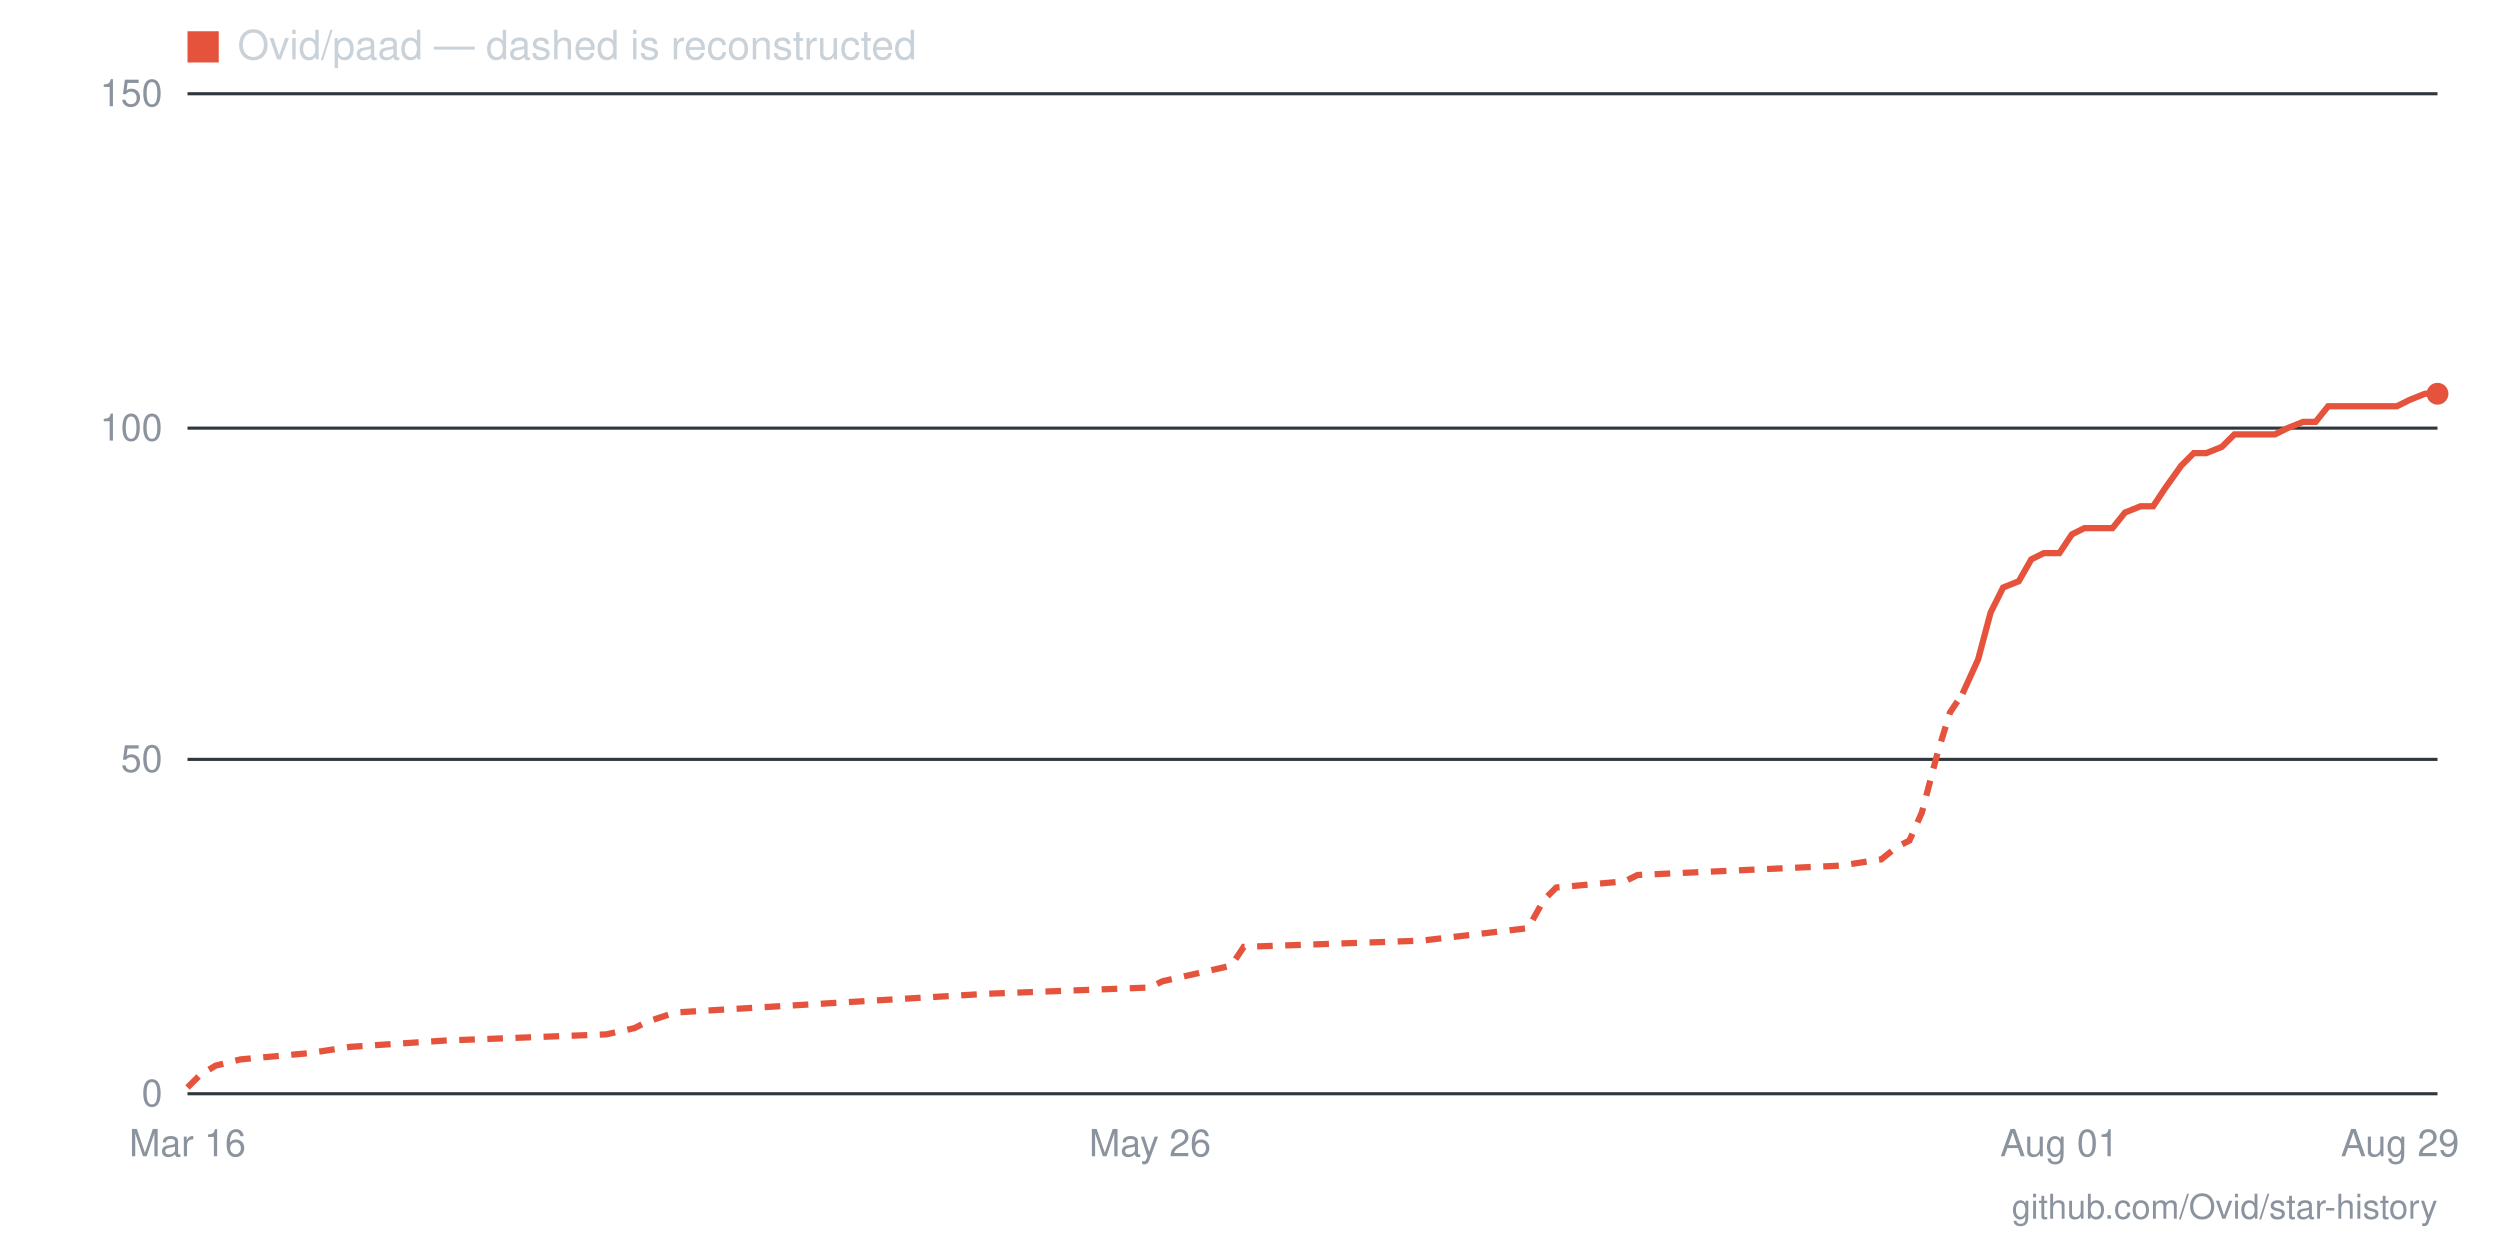
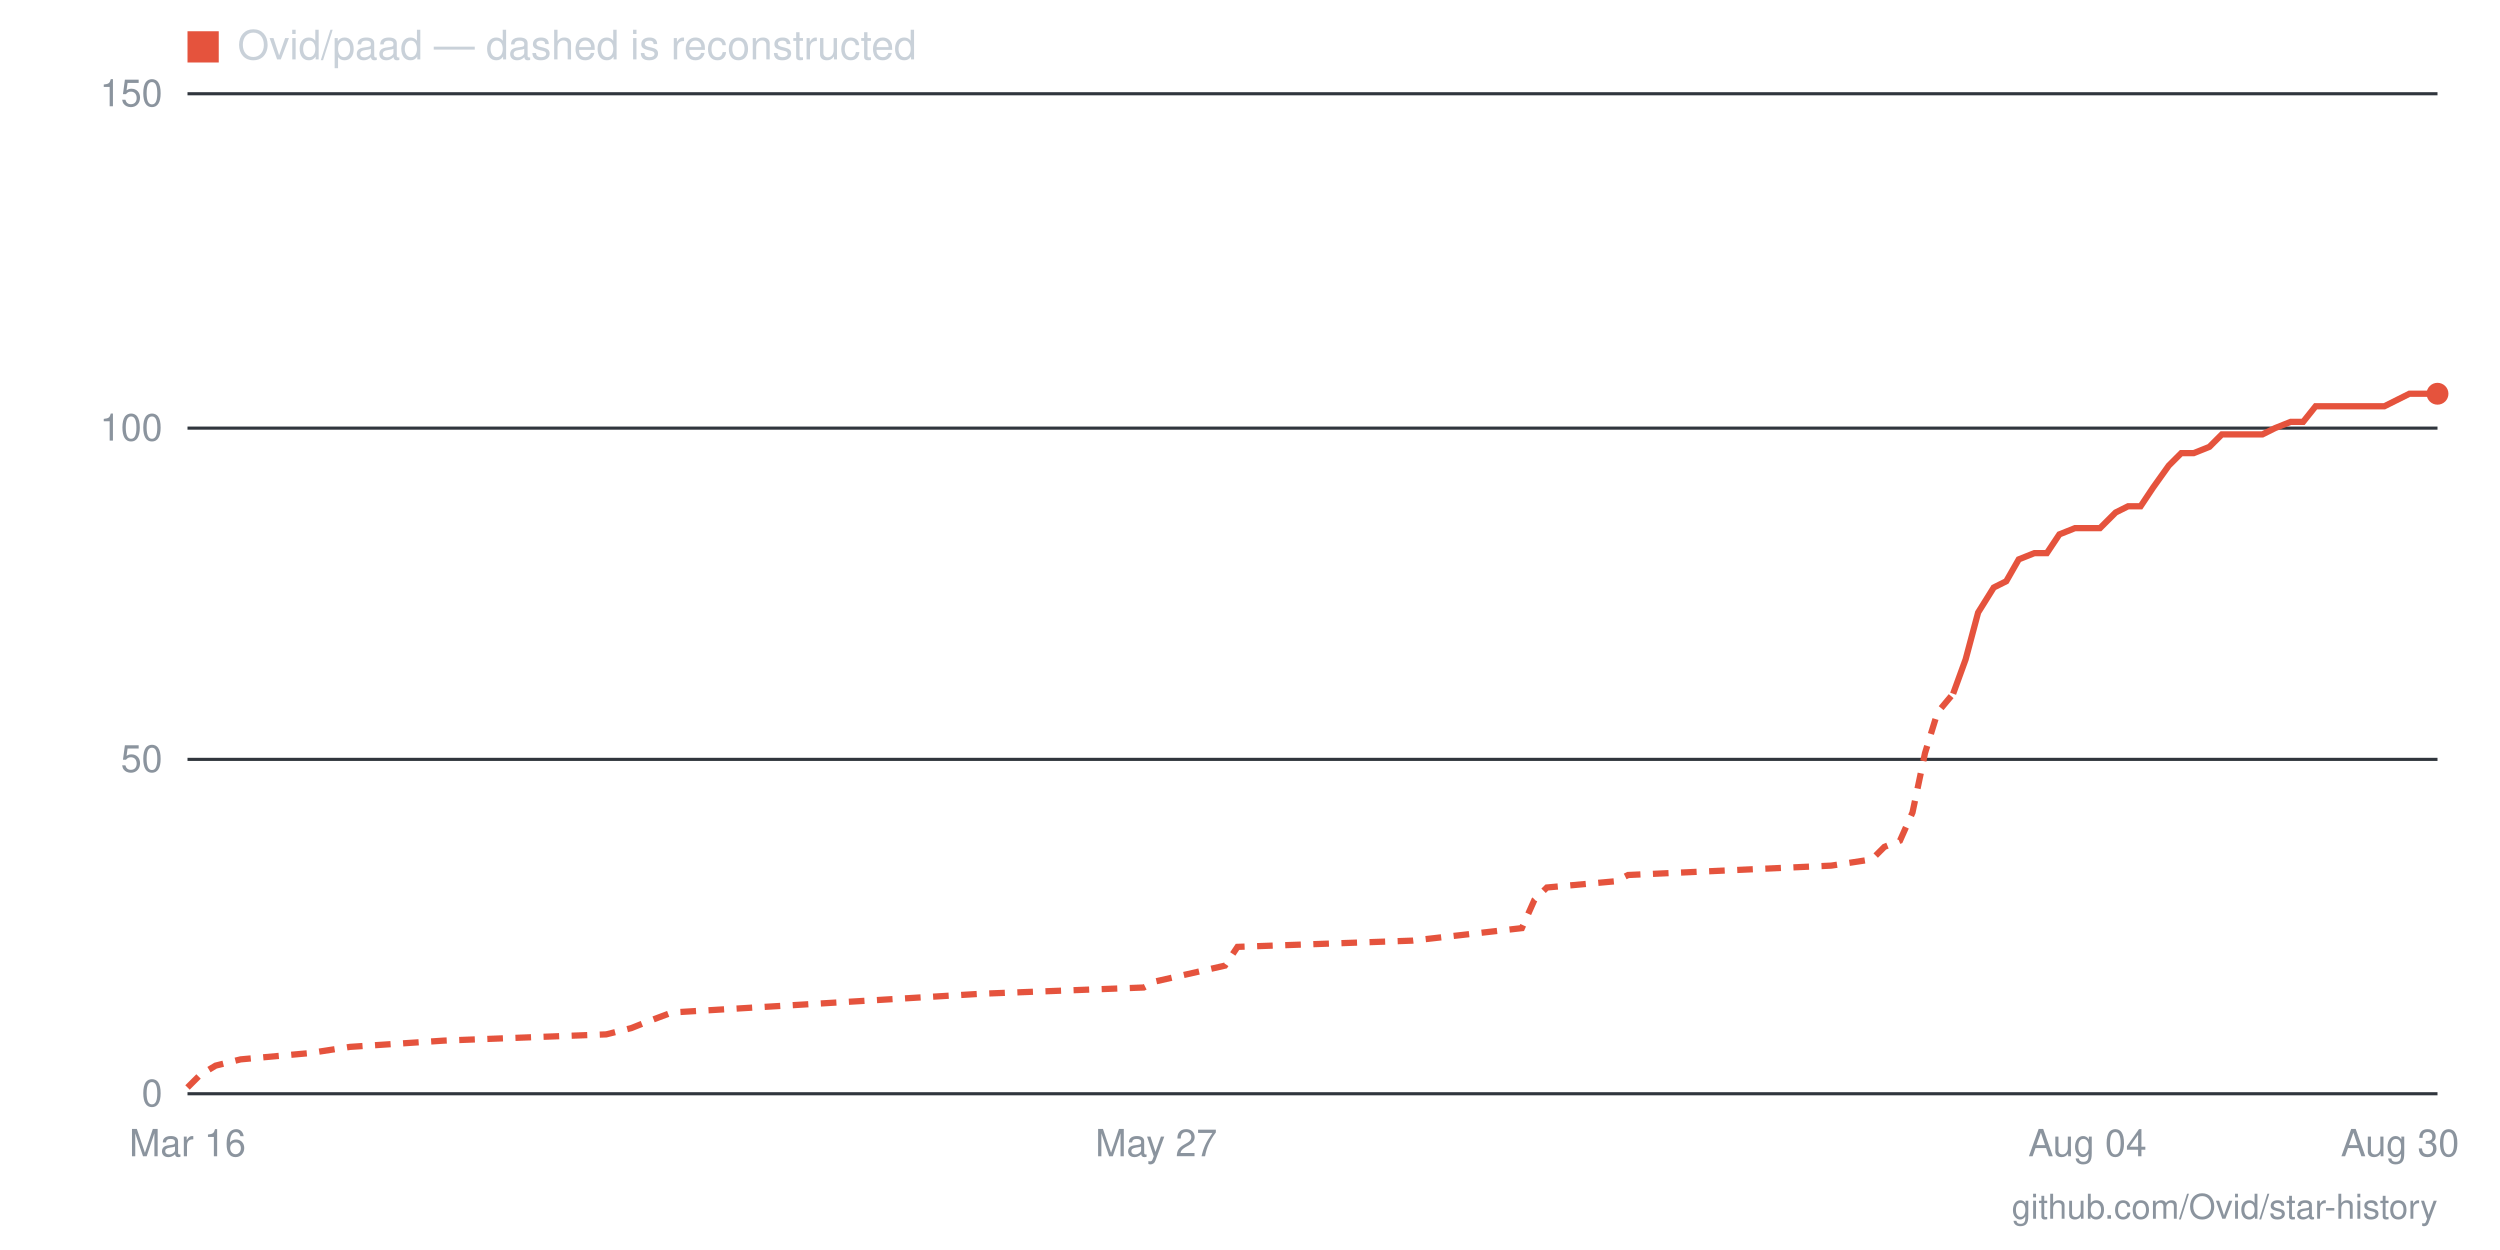
- <svg xmlns="http://www.w3.org/2000/svg" viewBox="0 0 800 400" width="800" height="400" role="img" aria-label="Star history for Ovid/paad: 105 stars as of 2026-08-29">
+ <svg xmlns="http://www.w3.org/2000/svg" viewBox="0 0 800 400" width="800" height="400" role="img" aria-label="Star history for Ovid/paad: 105 stars as of 2026-08-30">
  <line x1="60" y1="350" x2="780" y2="350" stroke="#30363d" stroke-width="1" />
  <text x="52" y="354" text-anchor="end" font-family="-apple-system,BlinkMacSystemFont,'Segoe UI',Helvetica,Arial,sans-serif" font-size="12" fill="#8b949e">0</text>
  <line x1="60" y1="243" x2="780" y2="243" stroke="#30363d" stroke-width="1" />
  <text x="52" y="247" text-anchor="end" font-family="-apple-system,BlinkMacSystemFont,'Segoe UI',Helvetica,Arial,sans-serif" font-size="12" fill="#8b949e">50</text>
  <line x1="60" y1="137" x2="780" y2="137" stroke="#30363d" stroke-width="1" />
  <text x="52" y="141" text-anchor="end" font-family="-apple-system,BlinkMacSystemFont,'Segoe UI',Helvetica,Arial,sans-serif" font-size="12" fill="#8b949e">100</text>
  <line x1="60" y1="30" x2="780" y2="30" stroke="#30363d" stroke-width="1" />
  <text x="52" y="34" text-anchor="end" font-family="-apple-system,BlinkMacSystemFont,'Segoe UI',Helvetica,Arial,sans-serif" font-size="12" fill="#8b949e">150</text>
-   <text x="768" y="370" text-anchor="middle" font-family="-apple-system,BlinkMacSystemFont,'Segoe UI',Helvetica,Arial,sans-serif" font-size="12" fill="#8b949e">Aug 29</text>
-   <text x="659" y="370" text-anchor="middle" font-family="-apple-system,BlinkMacSystemFont,'Segoe UI',Helvetica,Arial,sans-serif" font-size="12" fill="#8b949e">Aug 01</text>
-   <text x="368" y="370" text-anchor="middle" font-family="-apple-system,BlinkMacSystemFont,'Segoe UI',Helvetica,Arial,sans-serif" font-size="12" fill="#8b949e">May 26</text>
+   <text x="768" y="370" text-anchor="middle" font-family="-apple-system,BlinkMacSystemFont,'Segoe UI',Helvetica,Arial,sans-serif" font-size="12" fill="#8b949e">Aug 30</text>
+   <text x="668" y="370" text-anchor="middle" font-family="-apple-system,BlinkMacSystemFont,'Segoe UI',Helvetica,Arial,sans-serif" font-size="12" fill="#8b949e">Aug 04</text>
+   <text x="370" y="370" text-anchor="middle" font-family="-apple-system,BlinkMacSystemFont,'Segoe UI',Helvetica,Arial,sans-serif" font-size="12" fill="#8b949e">May 27</text>
  <text x="60" y="370" text-anchor="middle" font-family="-apple-system,BlinkMacSystemFont,'Segoe UI',Helvetica,Arial,sans-serif" font-size="12" fill="#8b949e">Mar 16</text>
-   <polyline fill="none" stroke="#e5533d" stroke-width="2" stroke-dasharray="5 4" points="60,348 64,344 69,341 77,339 99,337 112,335 142,333 194,331 203,329 207,327 216,324 316,318 368,316 372,314 394,309 398,303 455,301 489,297 494,288 498,284 520,282 524,280 589,277 602,275 607,271 611,269 615,260 620,241 624,228 628,222" />
-   <polyline fill="none" stroke="#e5533d" stroke-width="2" points="628,222 633,211 637,196 641,188 646,186 650,179 654,177 659,177 663,171 667,169 672,169 676,169 680,164 685,162 689,162 693,156 698,149 702,145 706,145 711,143 715,139 719,139 724,139 728,139 732,137 737,135 741,135 745,130 750,130 754,130 758,130 763,130 767,130 771,128 776,126 780,126" />
+   <polyline fill="none" stroke="#e5533d" stroke-width="2" stroke-dasharray="5 4" points="60,348 64,344 69,341 77,339 99,337 112,335 142,333 194,331 202,329 207,327 215,324 314,318 366,316 370,314 392,309 396,303 452,301 487,297 491,288 495,284 517,282 521,280 586,277 599,275 603,271 608,269 612,260 616,241 620,228 625,222" />
+   <polyline fill="none" stroke="#e5533d" stroke-width="2" points="625,222 629,211 633,196 638,188 642,186 646,179 651,177 655,177 659,171 664,169 668,169 672,169 677,164 681,162 685,162 689,156 694,149 698,145 702,145 707,143 711,139 715,139 720,139 724,139 728,137 733,135 737,135 741,130 746,130 750,130 754,130 758,130 763,130 767,128 771,126 776,126 780,126" />
  <circle cx="780" cy="126" r="3.5" fill="#e5533d" />
  <rect x="60" y="10" width="10" height="10" fill="#e5533d" />
  <text x="76" y="19" font-family="-apple-system,BlinkMacSystemFont,'Segoe UI',Helvetica,Arial,sans-serif" font-size="13" fill="#c9d1d9">Ovid/paad — dashed is reconstructed</text>
  <text x="780" y="390" text-anchor="end" font-family="-apple-system,BlinkMacSystemFont,'Segoe UI',Helvetica,Arial,sans-serif" font-size="11" fill="#8b949e">github.com/Ovid/star-history</text>
</svg>
